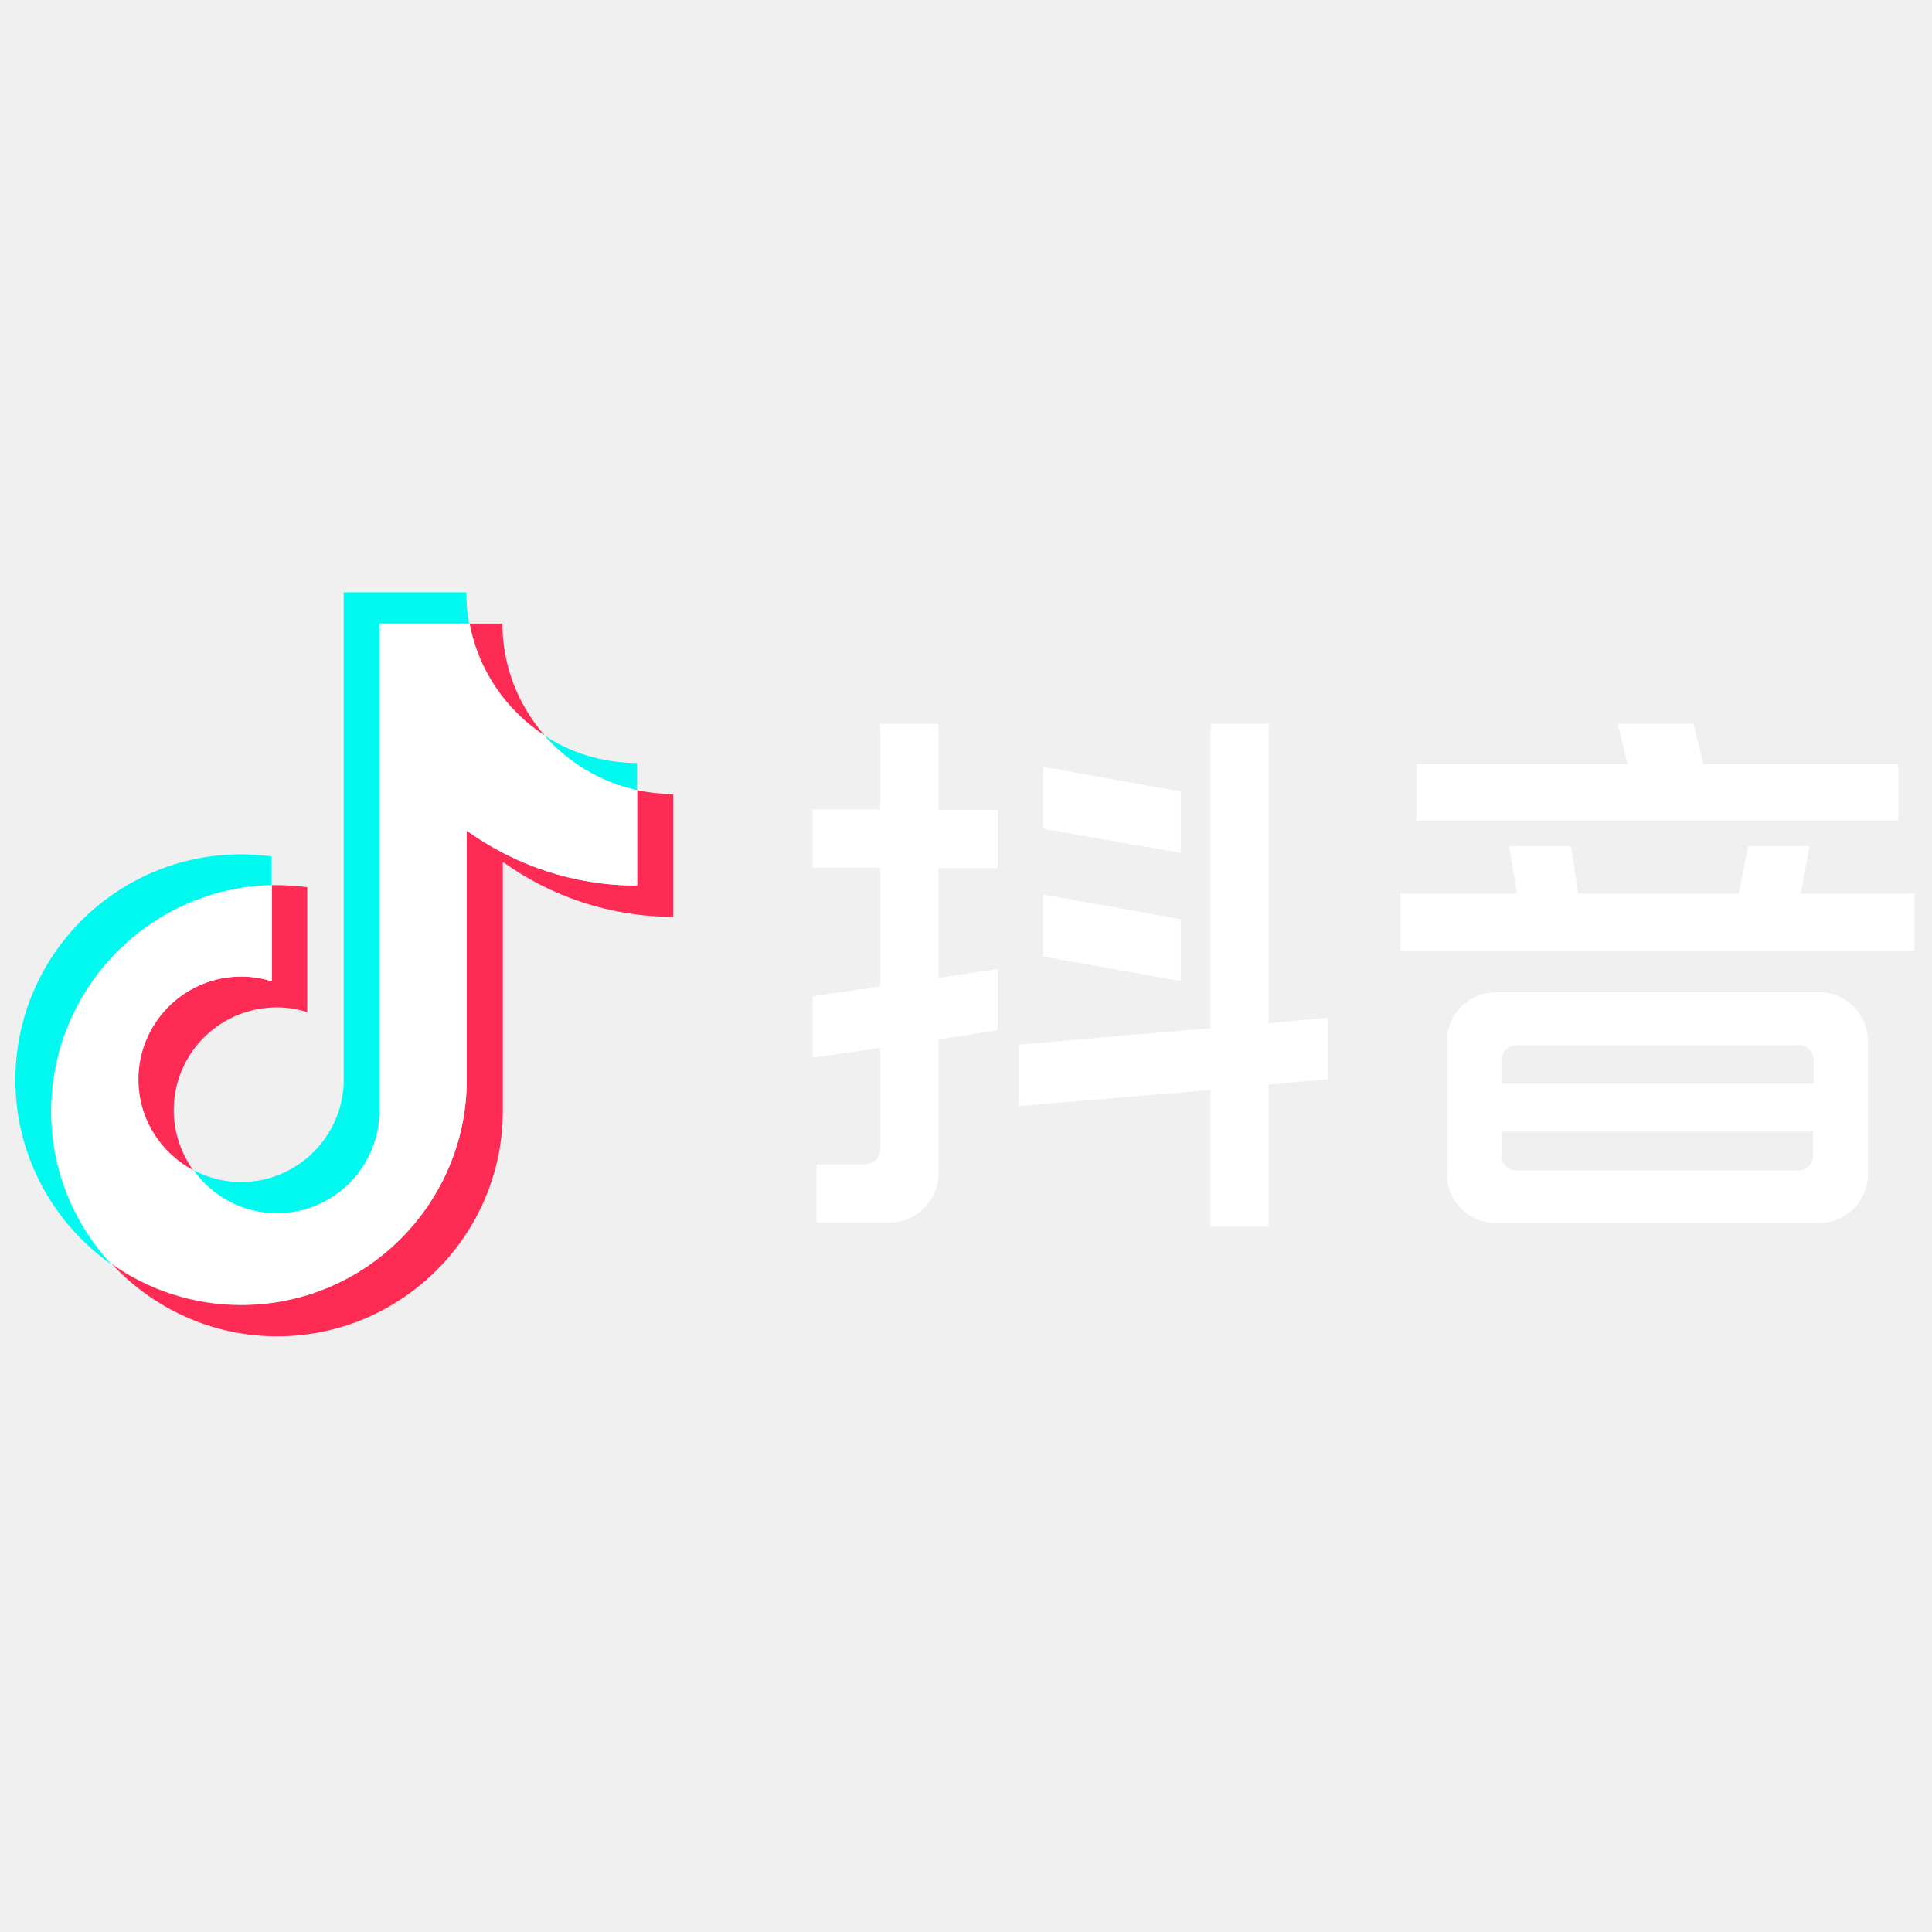
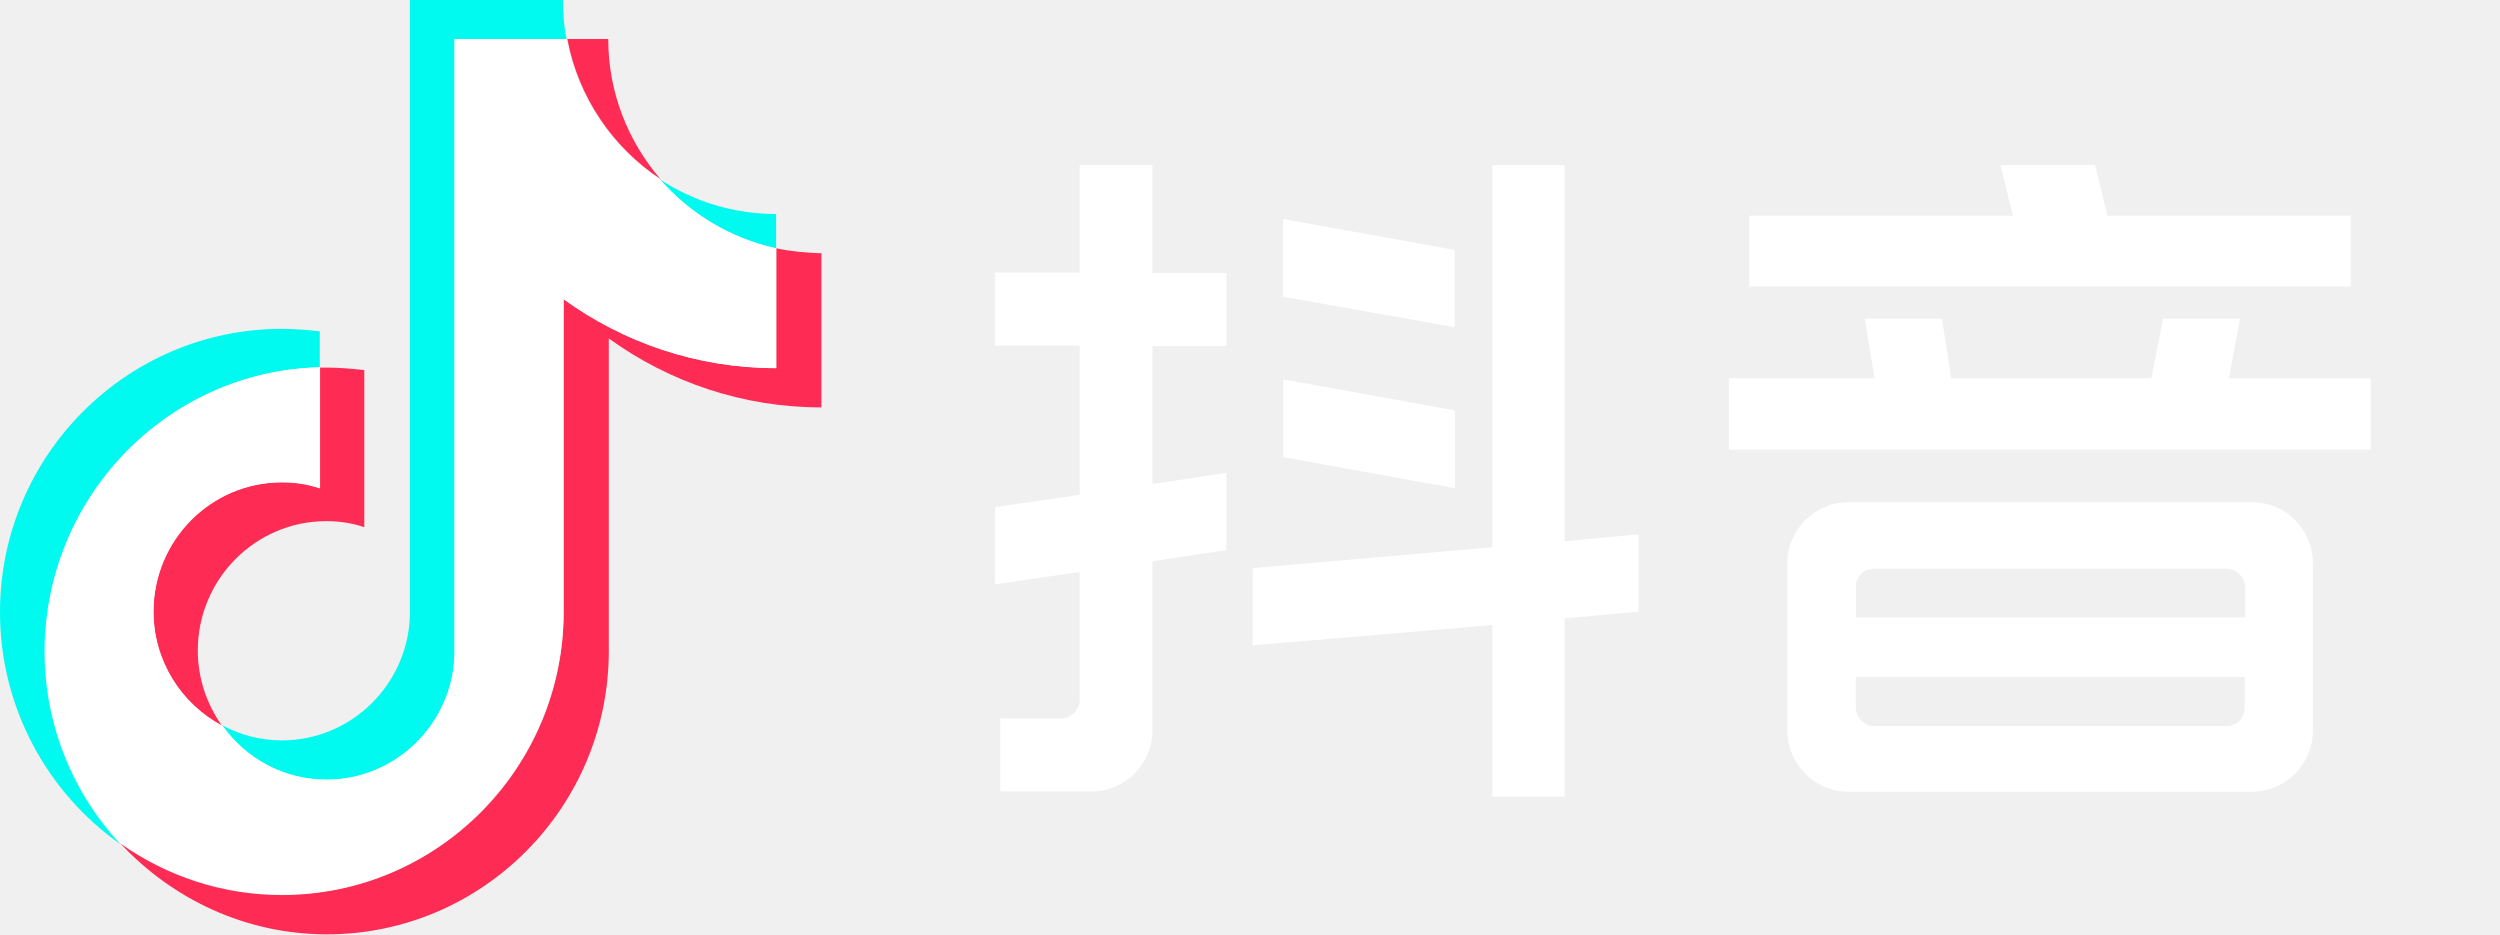
- <svg xmlns="http://www.w3.org/2000/svg" width="1000" height="1000" viewBox="0 0 72 28" fill="none">
-   <g id="Group 1322">
-     <g id="å¾å½¢">
-       <path id="Vector" d="M10.12 10.988V9.913C9.746 9.868 9.373 9.838 8.984 9.838C4.353 9.838 0.573 13.601 0.573 18.244C0.573 21.081 1.992 23.605 4.159 25.128C2.754 23.62 1.903 21.619 1.903 19.409C1.918 14.825 5.578 11.092 10.12 10.988Z" fill="#00FAF0" />
-       <path id="Vector_2" d="M10.314 23.217C12.376 23.217 14.064 21.574 14.138 19.529V1.238H17.485C17.41 0.865 17.38 0.476 17.38 0.073H12.809V18.364C12.734 20.41 11.046 22.052 8.984 22.052C8.342 22.052 7.729 21.888 7.207 21.604C7.909 22.59 9.044 23.217 10.314 23.217Z" fill="#00FAF0" />
-       <path id="Vector_3" d="M23.743 7.449V6.434C22.473 6.434 21.278 6.061 20.277 5.404C21.174 6.419 22.384 7.151 23.743 7.449Z" fill="#00FAF0" />
-       <path id="Vector_4" d="M20.293 5.405C19.322 4.285 18.724 2.836 18.724 1.239H17.5C17.828 2.971 18.859 4.464 20.293 5.405Z" fill="#FE2C55" />
-       <path id="Vector_5" d="M8.984 14.392C6.863 14.392 5.145 16.109 5.145 18.23C5.145 19.708 5.981 20.977 7.206 21.619C6.758 20.992 6.474 20.215 6.474 19.379C6.474 17.259 8.192 15.542 10.314 15.542C10.702 15.542 11.09 15.602 11.449 15.721V11.063C11.075 11.018 10.702 10.988 10.314 10.988C10.254 10.988 10.179 10.988 10.119 10.988V14.571C9.761 14.452 9.387 14.392 8.984 14.392Z" fill="#FE2C55" />
-       <path id="Vector_6" d="M23.744 7.449V11.003C21.369 11.003 19.187 10.241 17.395 8.957V18.23C17.395 22.858 13.63 26.636 8.984 26.636C7.191 26.636 5.533 26.069 4.173 25.113C5.712 26.756 7.893 27.801 10.328 27.801C14.96 27.801 18.739 24.038 18.739 19.394V10.122C20.532 11.406 22.728 12.168 25.088 12.168V7.599C24.625 7.584 24.177 7.539 23.744 7.449Z" fill="#FE2C55" />
-       <path id="Vector_7" d="M17.394 18.23V8.958C19.187 10.242 21.383 11.003 23.743 11.003V7.45C22.369 7.151 21.174 6.419 20.277 5.404C18.843 4.478 17.812 2.985 17.498 1.238H14.152V19.529C14.077 21.575 12.389 23.217 10.328 23.217C9.043 23.217 7.907 22.59 7.22 21.619C5.995 20.977 5.159 19.693 5.159 18.23C5.159 16.11 6.877 14.393 8.998 14.393C9.386 14.393 9.775 14.452 10.133 14.572V10.988C5.592 11.093 1.932 14.826 1.932 19.38C1.932 21.59 2.783 23.605 4.187 25.098C5.547 26.054 7.22 26.621 8.998 26.621C13.614 26.636 17.394 22.859 17.394 18.23Z" fill="white" />
+ <svg xmlns="http://www.w3.org/2000/svg" id="_图层_2" data-name="图层 2" viewBox="0 0 91 34">
+   <defs>
+     <style>
+       .cls-1 {
+         fill-rule: evenodd;
+       }
+ 
+       .cls-1, .cls-2, .cls-3, .cls-4 {
+         stroke-width: 0px;
+       }
+ 
+       .cls-1, .cls-3 {
+         fill: #fff;
+       }
+ 
+       .cls-2 {
+         fill: #00faf0;
+       }
+ 
+       .cls-4 {
+         fill: #fe2c55;
+       }
+     </style>
+   </defs>
+   <g id="Group_1322" data-name="Group 1322">
+     <g id="_å_å_" data-name="å¾å½¢">
+       <path id="Vector" class="cls-2" d="M11.64,13.38v-1.32c-.46-.05-.91-.09-1.38-.09C4.61,11.97,0,16.59,0,22.28c0,3.48,1.73,6.58,4.37,8.44-1.71-1.85-2.75-4.3-2.75-7.02.02-5.62,4.48-10.2,10.02-10.33Z" />
+       <path id="Vector_2" data-name="Vector 2" class="cls-2" d="M11.88,28.38c2.51,0,4.57-2.01,4.66-4.52V1.42h4.08c-.09-.46-.13-.93-.13-1.43h-5.57v22.44c-.09,2.51-2.15,4.52-4.66,4.52-.78,0-1.53-.2-2.17-.55.86,1.21,2.24,1.98,3.79,1.98Z" />
+       <path id="Vector_3" data-name="Vector 3" class="cls-2" d="M28.25,9.04v-1.25c-1.55,0-3.01-.46-4.23-1.26,1.09,1.25,2.57,2.14,4.23,2.51Z" />
+       <path id="Vector_4" data-name="Vector 4" class="cls-4" d="M24.05,6.53c-1.18-1.37-1.91-3.15-1.91-5.11h-1.49c.4,2.12,1.66,3.96,3.41,5.11Z" />
+       <path id="Vector_5" data-name="Vector 5" class="cls-4" d="M10.26,17.56c-2.59,0-4.68,2.11-4.68,4.71,0,1.81,1.02,3.37,2.51,4.16-.55-.77-.89-1.72-.89-2.75,0-2.6,2.1-4.71,4.68-4.71.47,0,.95.07,1.38.22v-5.72c-.46-.05-.91-.09-1.38-.09h-.24v4.4c-.44-.15-.89-.22-1.38-.22Z" />
+       <path id="Vector_6" data-name="Vector 6" class="cls-4" d="M28.26,9.04v4.36c-2.9,0-5.56-.93-7.74-2.51v11.38c0,5.68-4.59,10.31-10.26,10.31-2.19,0-4.21-.7-5.87-1.87,1.88,2.01,4.54,3.3,7.51,3.3,5.65,0,10.26-4.62,10.26-10.31v-11.38c2.19,1.58,4.86,2.51,7.74,2.51v-5.61c-.56-.02-1.11-.07-1.64-.18Z" />
+       <path id="Vector_7" data-name="Vector 7" class="cls-3" d="M20.51,22.27v-11.38c2.19,1.58,4.86,2.51,7.74,2.51v-4.36c-1.68-.37-3.13-1.26-4.23-2.51-1.75-1.14-3.01-2.97-3.39-5.11h-4.08v22.44c-.09,2.51-2.15,4.52-4.66,4.52-1.57,0-2.95-.77-3.79-1.96-1.49-.79-2.51-2.36-2.51-4.16,0-2.6,2.1-4.71,4.68-4.71.47,0,.95.07,1.38.22v-4.4c-5.54.13-10,4.71-10,10.3,0,2.71,1.04,5.18,2.75,7.02,1.66,1.17,3.7,1.87,5.87,1.87,5.63.02,10.24-4.62,10.24-10.3Z" />
    </g>
-     <path id="Union" fill-rule="evenodd" clip-rule="evenodd" d="M47.276 4.976H45.12V16.314L37.969 16.932V19.22L45.12 18.618V23.711H47.276V18.418L49.481 18.218V15.93L47.276 16.13V4.976ZM34.975 4.976H32.803V8.166H30.281V10.336H32.803V14.761L30.281 15.129V17.416L32.803 17.049V20.84C32.803 21.14 32.553 21.391 32.252 21.391H30.431V23.561H33.154C34.157 23.561 34.975 22.743 34.975 21.741V16.732L37.181 16.398V14.11L34.975 14.444V10.353H37.181V8.182H34.975V4.976ZM38.871 6.58L44 7.498V9.786L38.871 8.884V6.58ZM44 12.257L38.871 11.338V13.643L44 14.561V12.257ZM67.439 9.535L67.105 11.305H71.348V13.426H52.185V11.305H56.529L56.245 9.535H58.55L58.818 11.305H64.799L65.15 9.535H67.439ZM70.747 6.479H63.479L63.112 4.976H60.288L60.656 6.479H52.787V8.583H70.747V6.479ZM55.744 14.979H67.79C68.809 14.979 69.611 15.798 69.611 16.8V21.759C69.611 22.761 68.792 23.579 67.79 23.579H55.744C54.741 23.579 53.923 22.761 53.923 21.759V16.8C53.923 15.798 54.741 14.979 55.744 14.979ZM67.038 16.95H56.512C56.212 16.95 55.961 17.184 55.978 17.501V18.386H67.589V17.501C67.589 17.2 67.339 16.95 67.038 16.95ZM56.512 21.625H67.038C67.339 21.625 67.573 21.375 67.573 21.074V20.173H55.961V21.074C55.961 21.375 56.212 21.625 56.512 21.625Z" fill="white" />
+     <path id="Union" class="cls-1" d="M56.95,6.01h-2.63v13.91l-8.72.76v2.81l8.72-.74v6.25h2.63v-6.49l2.69-.25v-2.81l-2.69.25V6.01ZM41.95,6.01h-2.65v3.91h-3.08v2.66h3.08v5.43l-3.08.45v2.81l3.08-.45v4.65c0,.37-.31.68-.67.68h-2.22v2.66h3.32c1.22,0,2.22-1,2.22-2.23v-6.15l2.69-.41v-2.81l-2.69.41v-5.02h2.69v-2.66h-2.69v-3.93ZM46.7,7.97l6.25,1.13v2.81l-6.25-1.11v-2.83ZM52.96,14.94l-6.25-1.13v2.83l6.25,1.13v-2.83ZM81.54,11.6l-.41,2.17h5.17v2.6h-23.37v-2.6h5.3l-.35-2.17h2.81l.33,2.17h7.29l.43-2.17h2.79ZM85.57,7.85h-8.86l-.45-1.84h-3.44l.45,1.84h-9.6v2.58h21.9v-2.58ZM67.28,18.28h14.69c1.24,0,2.22,1,2.22,2.23v6.08c0,1.23-1,2.23-2.22,2.23h-14.69c-1.22,0-2.22-1-2.22-2.23v-6.08c0-1.23,1-2.23,2.22-2.23ZM81.05,20.7h-12.84c-.37,0-.67.29-.65.68v1.09h14.16v-1.09c0-.37-.31-.68-.67-.68ZM68.22,26.43h12.84c.37,0,.65-.31.65-.68v-1.11h-14.16v1.11c0,.37.31.68.67.68Z" />
  </g>
</svg>
